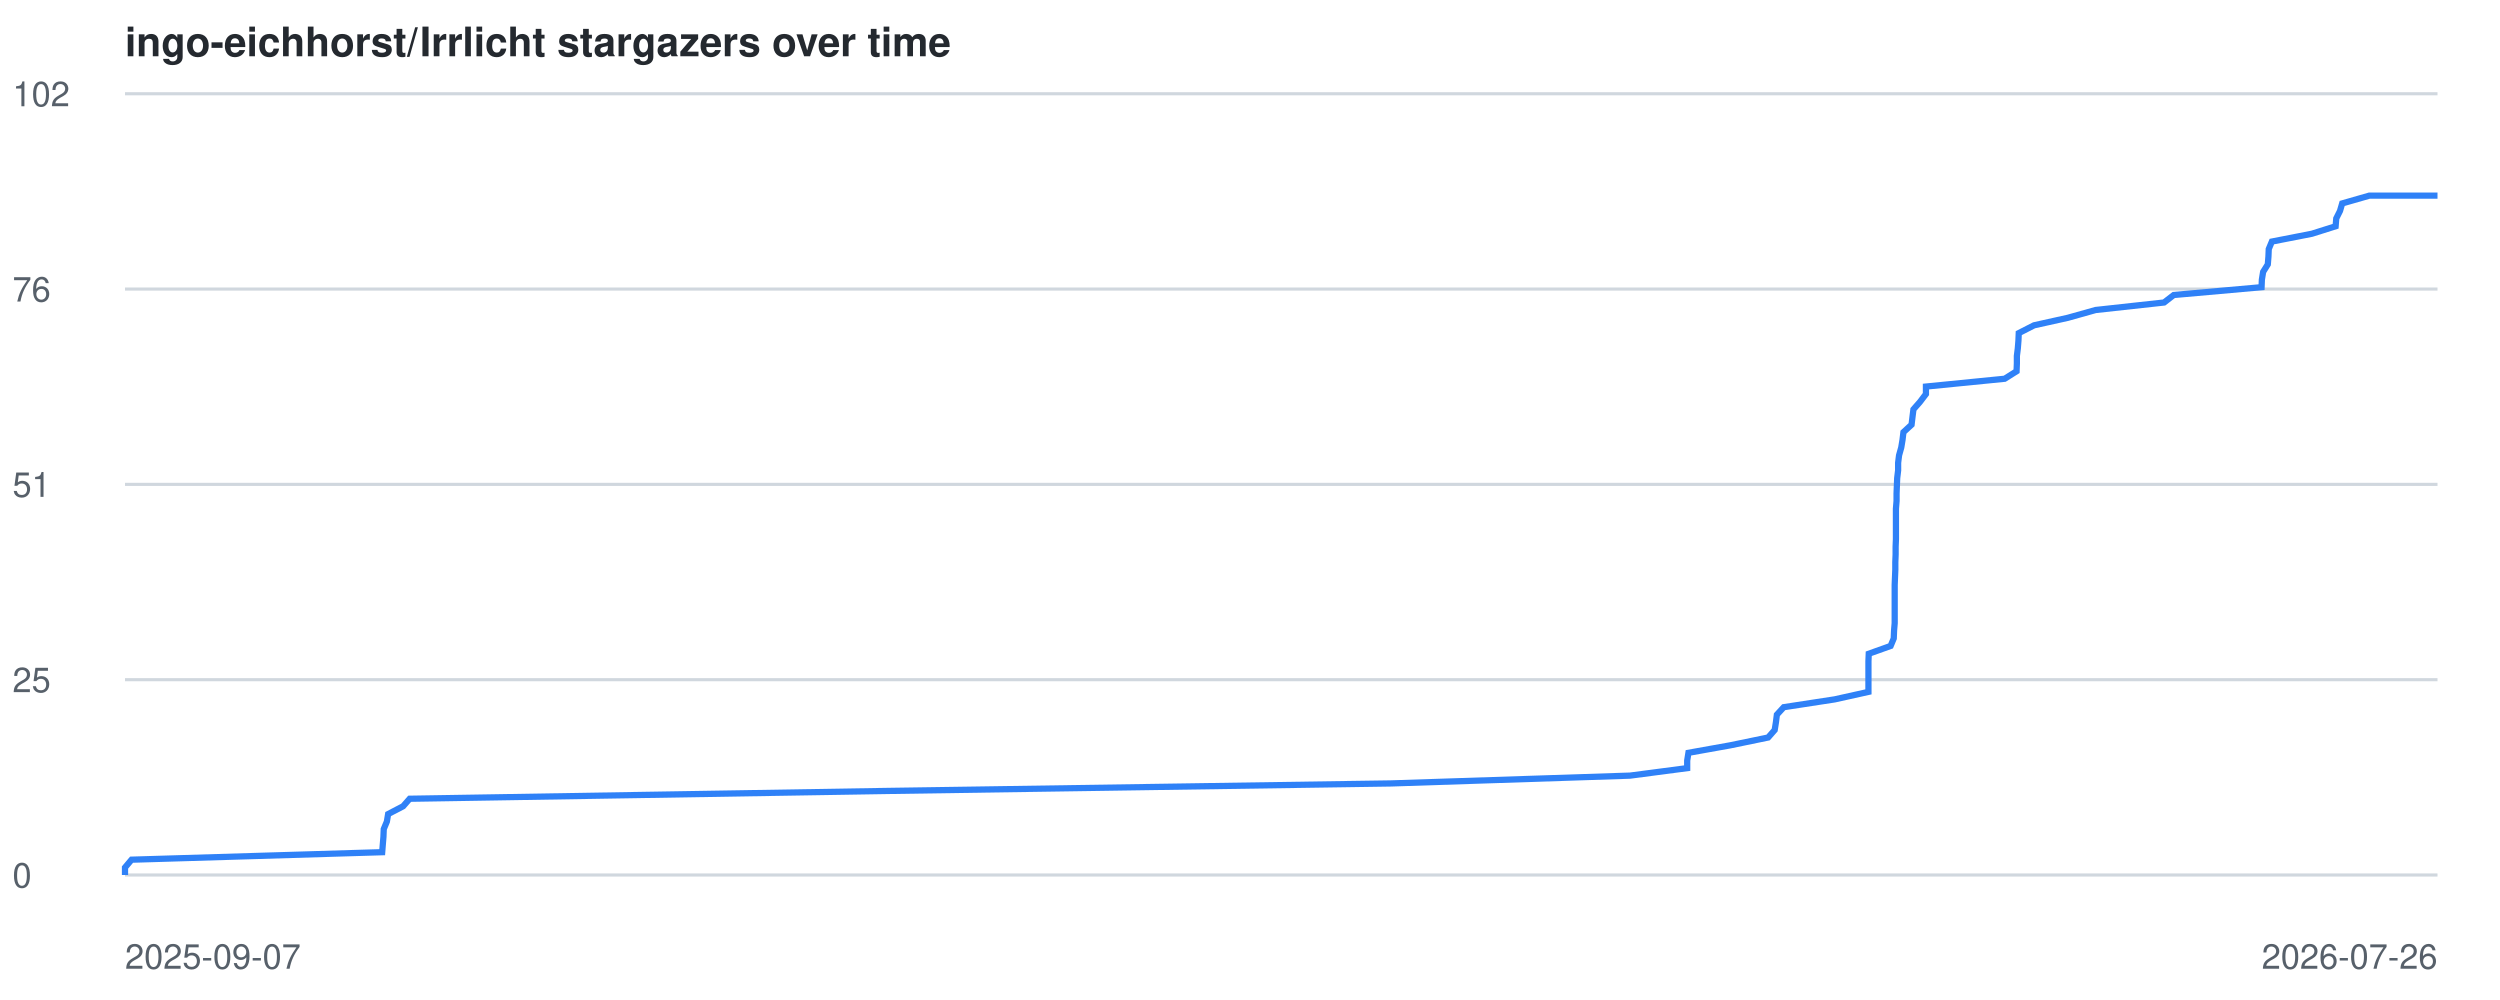
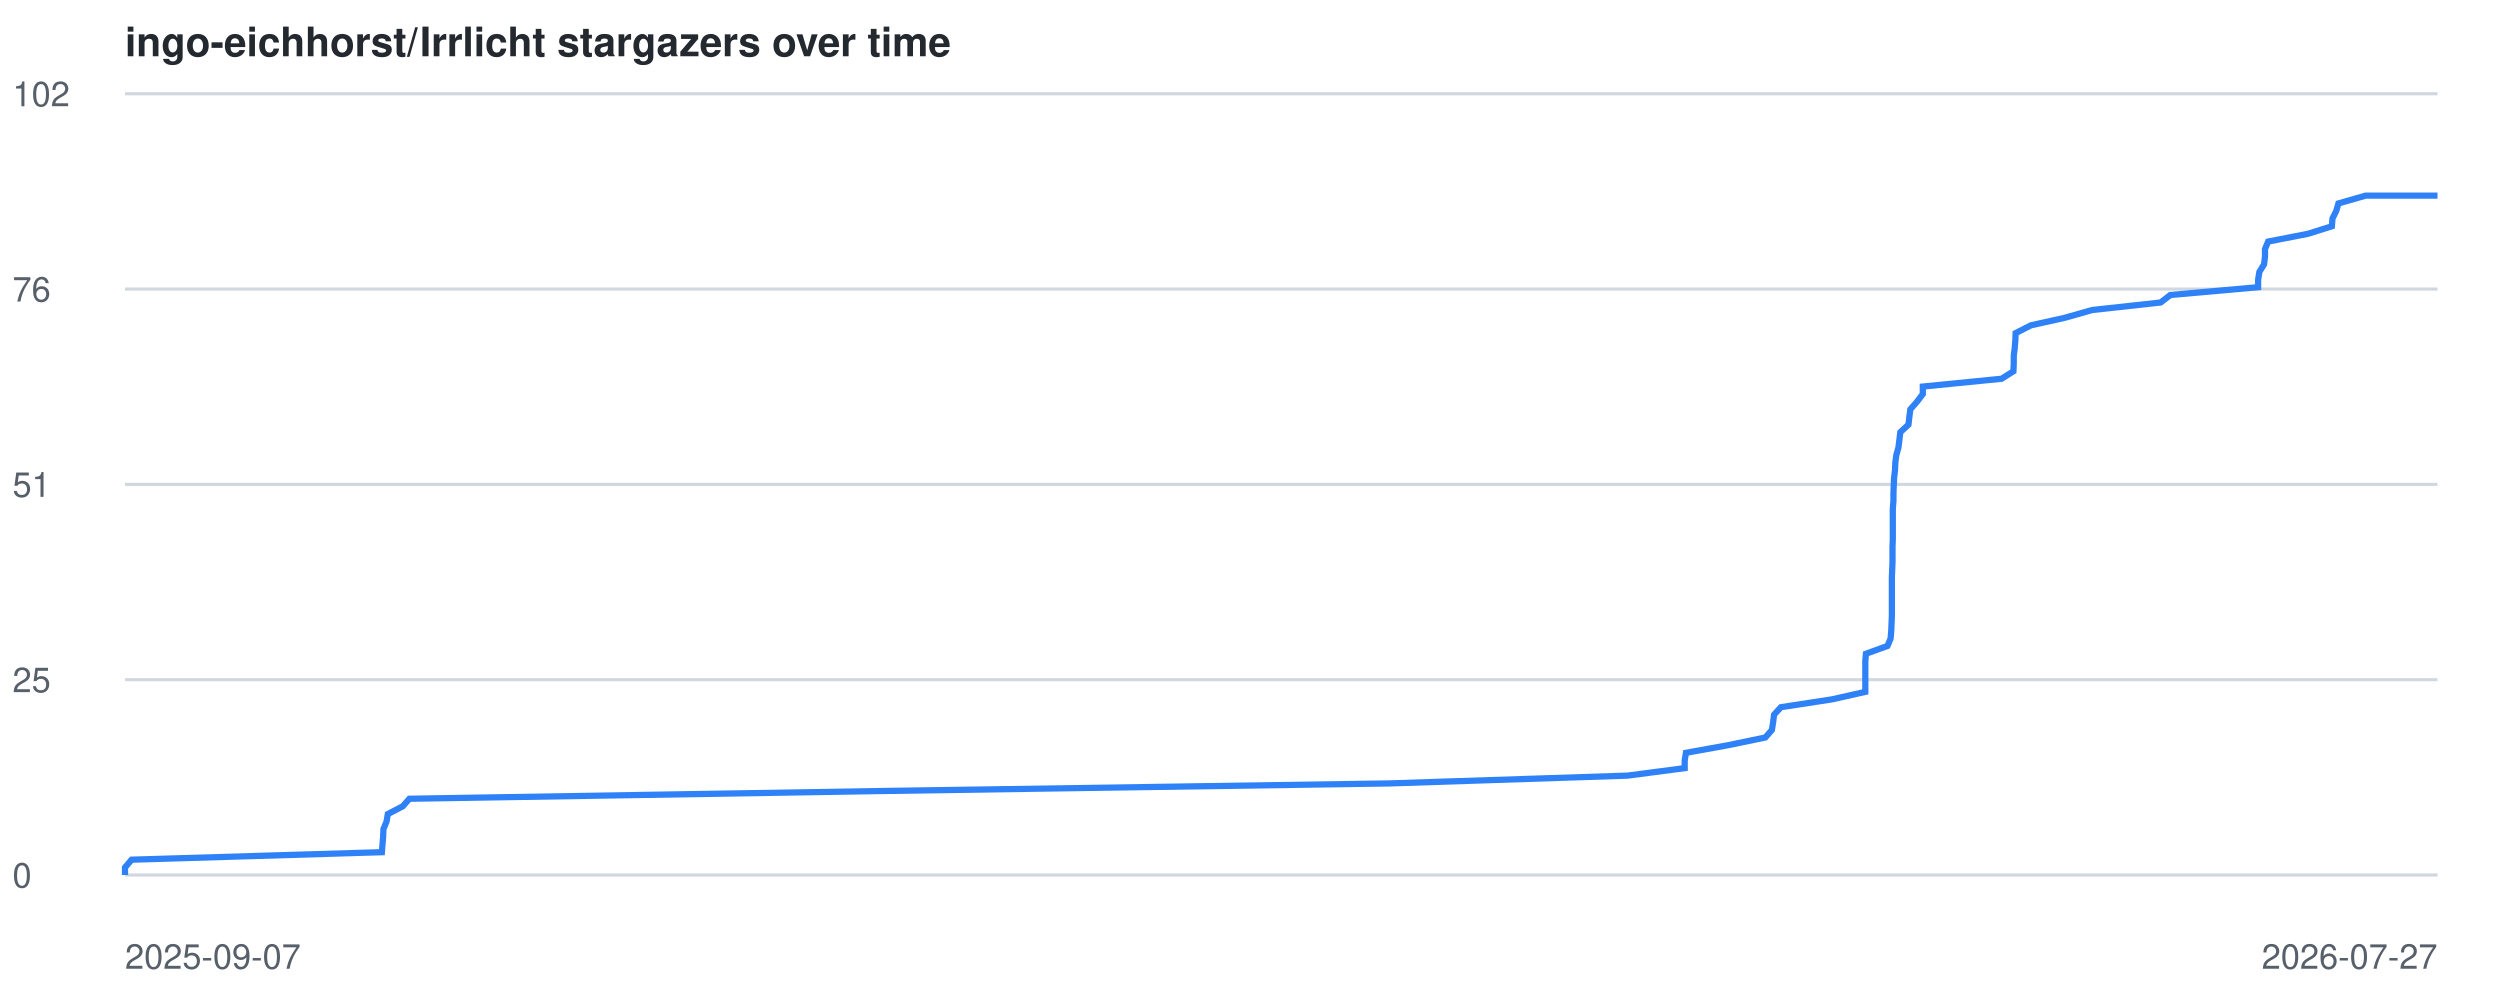
<svg xmlns="http://www.w3.org/2000/svg" viewBox="0 0 800 320" font-family="-apple-system,BlinkMacSystemFont,Segoe UI,Helvetica,Arial,sans-serif">
  <style>
    .line { fill: none; stroke: #2f81f7; stroke-width: 2; }
    .grid { stroke: #d0d7de; stroke-width: 1; }
    .label { fill: #57606a; font-size: 11px; }
    .title { fill: #24292f; font-size: 13px; font-weight: 600; }
    @media (prefers-color-scheme: dark) {
      .grid { stroke: #30363d; }
      .label { fill: #8b949e; }
      .title { fill: #c9d1d9; }
      .line { stroke: #58a6ff; }
    }
  </style>
  <text x="40" y="18" class="title">ingo-eichhorst/Irrlicht stargazers over time</text>
  <line x1="40" y1="280.0" x2="780" y2="280.0" class="grid" />
  <text x="4" y="284.0" class="label">0</text>
  <line x1="40" y1="217.5" x2="780" y2="217.5" class="grid" />
  <text x="4" y="221.5" class="label">25</text>
  <line x1="40" y1="155.0" x2="780" y2="155.0" class="grid" />
  <text x="4" y="159.0" class="label">51</text>
  <line x1="40" y1="92.5" x2="780" y2="92.5" class="grid" />
  <text x="4" y="96.5" class="label">76</text>
  <line x1="40" y1="30.0" x2="780" y2="30.0" class="grid" />
  <text x="4" y="34.0" class="label">102</text>
  <text x="40" y="310" class="label">2025-09-07</text>
-   <text x="780" y="310" text-anchor="end" class="label">2026-07-26</text>
-   <polyline points="40.0,280.0 40.0,277.6 42.1,275.1 122.3,272.7 122.5,270.2 122.7,267.8 122.8,265.3 123.8,262.9 124.2,260.5 129.0,258.0 131.1,255.6 284.1,253.1 445.1,250.7 521.6,248.2 539.9,245.8 539.9,243.4 540.3,240.9 553.7,238.5 565.8,236.0 567.9,233.6 568.3,231.1 568.6,228.7 570.8,226.3 587.1,223.8 597.9,221.4 597.9,218.9 597.9,216.5 597.9,214.0 597.9,211.6 598.0,209.2 605.0,206.7 606.0,204.3 606.1,201.8 606.3,199.4 606.3,197.0 606.3,194.5 606.3,192.1 606.3,189.6 606.3,187.2 606.4,184.7 606.5,182.3 606.5,179.9 606.6,177.4 606.6,175.0 606.7,172.5 606.7,170.1 606.7,167.6 606.7,165.2 606.7,162.8 606.9,160.3 606.9,157.9 607.0,155.4 607.1,153.0 607.4,150.5 607.4,148.1 607.7,145.7 608.4,143.2 608.8,140.8 609.1,138.3 611.7,135.9 612.0,133.4 612.3,131.0 614.4,128.6 616.3,126.1 616.3,123.7 641.5,121.2 645.3,118.8 645.4,116.3 645.4,113.9 645.7,111.5 645.9,109.0 646.0,106.6 650.9,104.1 661.7,101.7 670.6,99.2 692.5,96.8 695.6,94.4 723.7,91.9 723.8,89.5 724.2,87.0 725.7,84.6 725.9,82.1 726.0,79.7 727.0,77.3 739.8,74.8 747.4,72.4 747.6,69.9 748.8,67.5 749.5,65.1 758.2,62.6 780.0,62.6" class="line" />
+   <text x="780" y="310" text-anchor="end" class="label">2026-07-27</text>
+   <polyline points="40.0,280.0 40.0,277.6 42.1,275.1 122.2,272.7 122.4,270.2 122.6,267.8 122.7,265.3 123.7,262.9 124.1,260.5 128.9,258.0 131.0,255.6 283.7,253.1 444.4,250.7 520.8,248.2 539.1,245.8 539.1,243.4 539.5,240.9 552.8,238.5 564.9,236.0 567.0,233.6 567.4,231.1 567.7,228.7 569.9,226.3 586.2,223.8 596.9,221.4 596.9,218.9 596.9,216.5 596.9,214.0 596.9,211.6 597.1,209.2 604.0,206.7 605.0,204.3 605.2,201.8 605.3,199.4 605.4,197.0 605.4,194.5 605.4,192.1 605.4,189.6 605.4,187.2 605.4,184.7 605.5,182.3 605.6,179.9 605.6,177.4 605.6,175.0 605.7,172.5 605.7,170.1 605.7,167.6 605.7,165.2 605.7,162.8 605.9,160.3 605.9,157.9 606.0,155.4 606.1,153.0 606.4,150.5 606.5,148.1 606.8,145.7 607.5,143.2 607.8,140.8 608.1,138.3 610.7,135.9 611.0,133.4 611.3,131.0 613.4,128.6 615.3,126.1 615.3,123.7 640.5,121.2 644.3,118.8 644.4,116.3 644.4,113.9 644.7,111.5 644.9,109.0 645.0,106.6 649.9,104.1 660.7,101.7 669.5,99.2 691.4,96.8 694.5,94.4 722.6,91.9 722.6,89.5 723.0,87.0 724.5,84.6 724.8,82.1 724.8,79.7 725.8,77.3 738.6,74.8 746.2,72.4 746.4,69.9 747.6,67.5 748.3,65.1 757.0,62.6 780.0,62.6" class="line" />
</svg>
